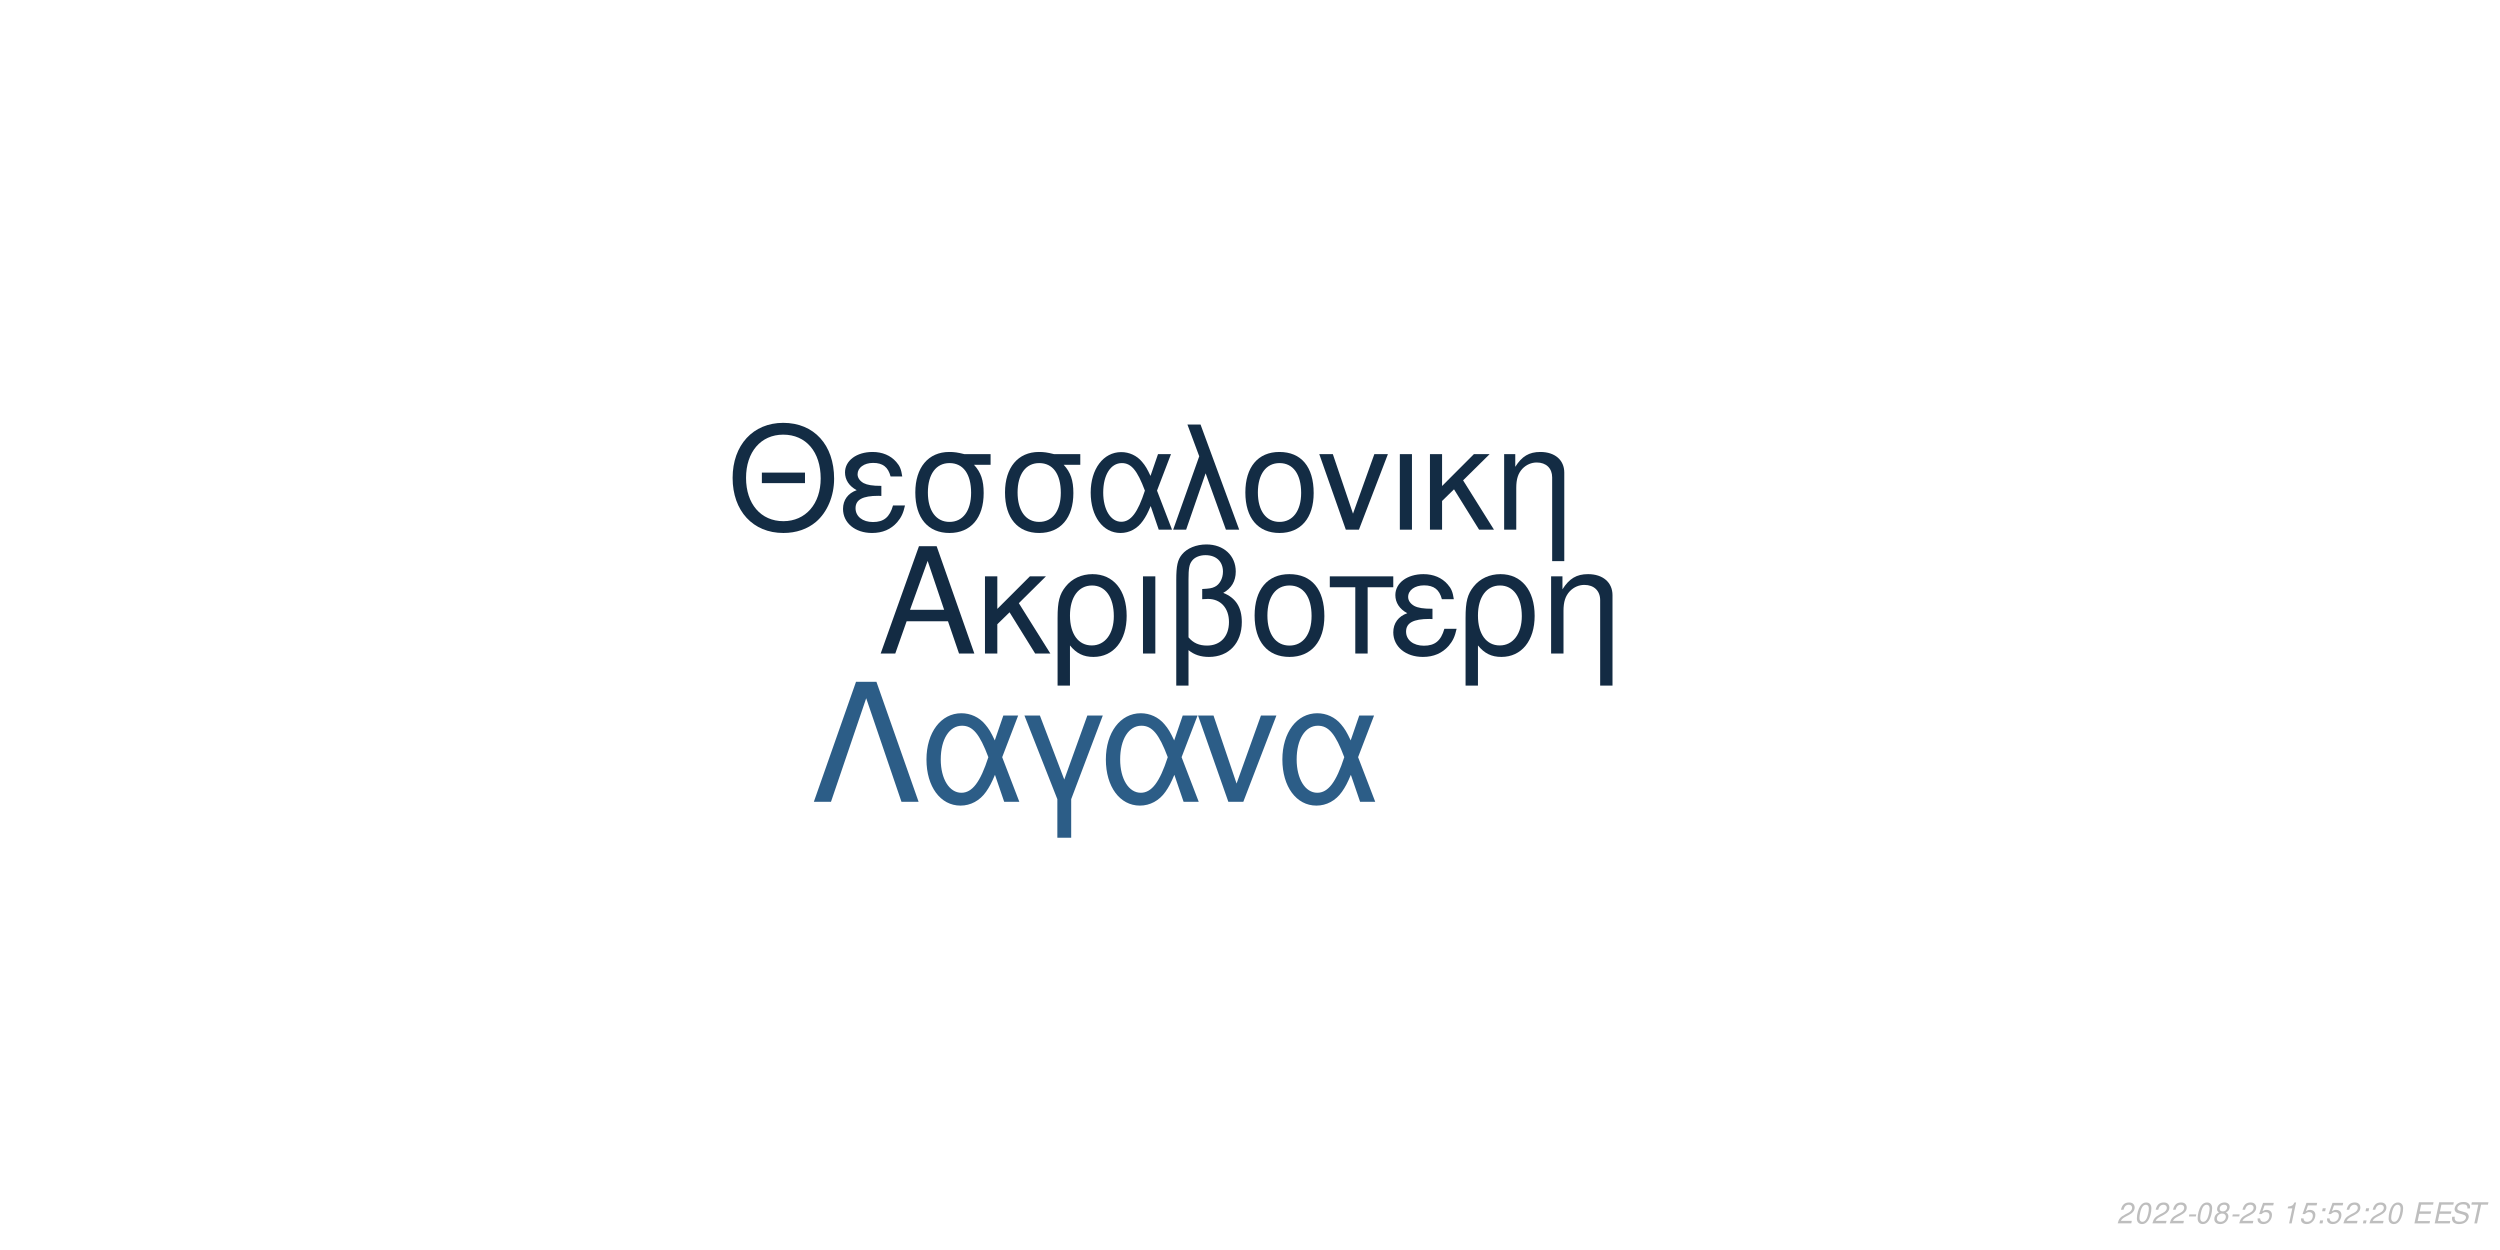
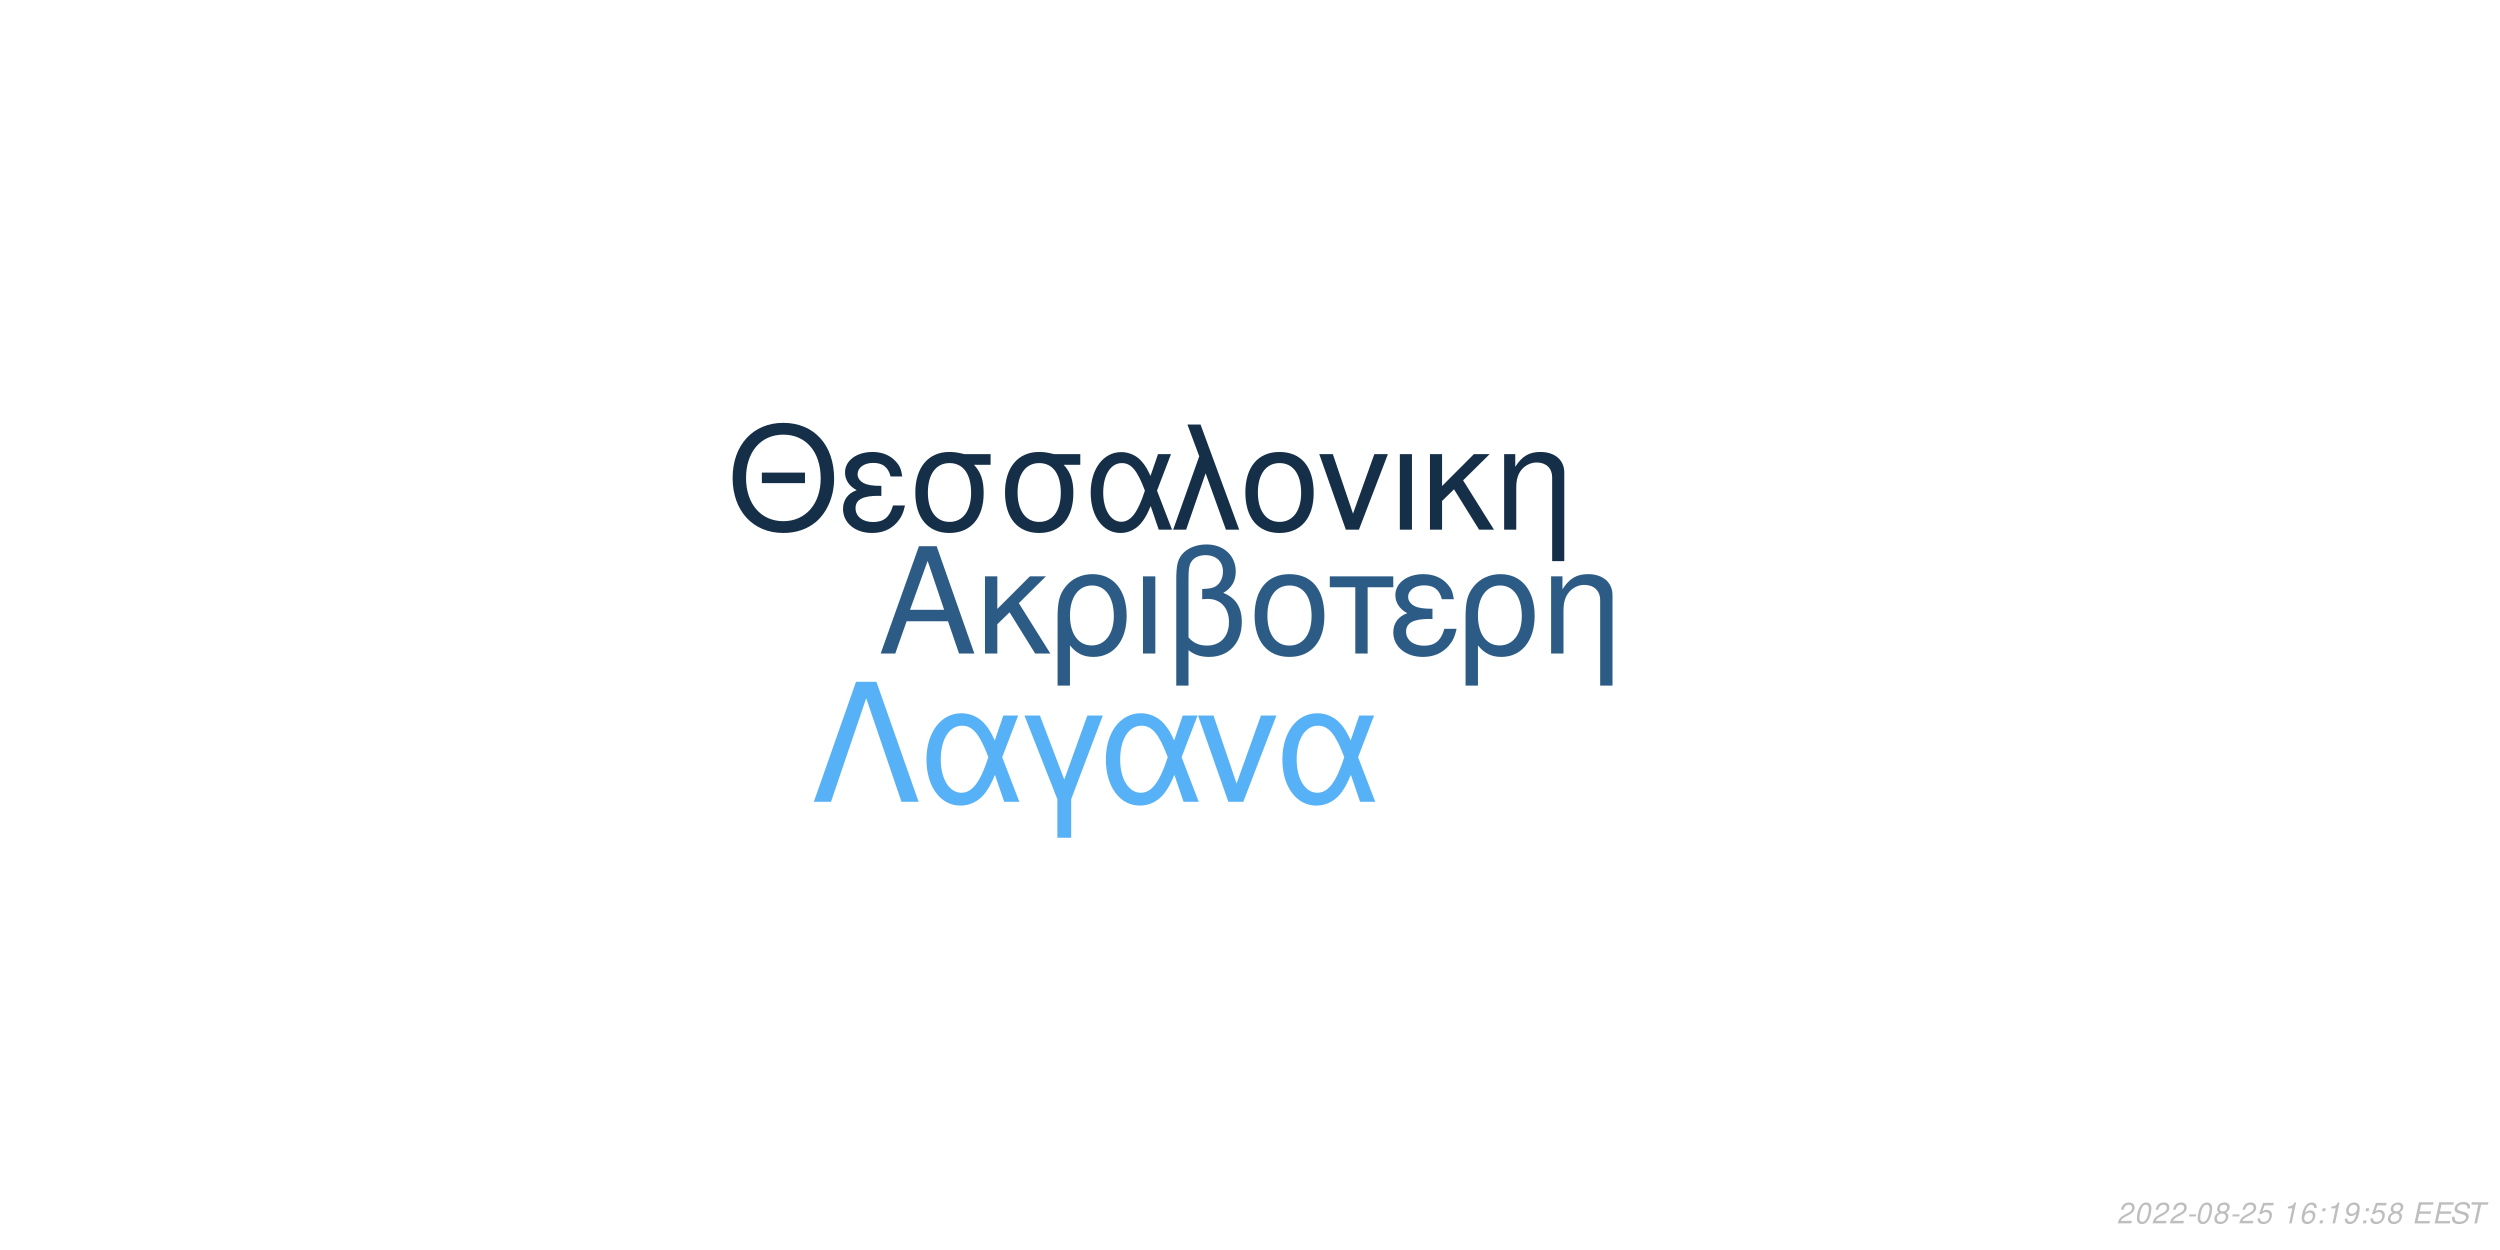
<svg xmlns="http://www.w3.org/2000/svg" xmlns:xlink="http://www.w3.org/1999/xlink" width="864pt" height="432pt" viewBox="0 0 864 432" version="1.1">
  <defs>
    <g>
      <symbol overflow="visible" id="glyph0-0">
        <path style="stroke:none;" d="" />
      </symbol>
      <symbol overflow="visible" id="glyph0-1">
        <path style="stroke:none;" d="M 24.125 -11.141 L 27.938 0 L 33.234 0 L 20.203 -37.094 L 14.094 -37.094 L 0.859 0 L 5.906 0 L 9.828 -11.141 Z M 22.797 -15.109 L 11 -15.109 L 17.094 -32.016 Z M 22.797 -15.109 " />
      </symbol>
      <symbol overflow="visible" id="glyph0-2">
        <path style="stroke:none;" d="M 7.172 -15.422 L 7.172 -26.672 L 2.906 -26.672 L 2.906 0 L 7.172 0 L 7.172 -10.125 L 11.406 -14.25 L 20.25 0 L 25.5 0 L 14.609 -17.406 L 23.969 -26.672 L 18.422 -26.672 Z M 7.172 -15.422 " />
      </symbol>
      <symbol overflow="visible" id="glyph0-3">
        <path style="stroke:none;" d="M 3 11.094 L 7.281 11.094 L 7.281 -2.797 C 9.516 -0.047 11.953 1.172 15.375 1.172 C 22.344 1.172 26.875 -4.422 26.875 -13.031 C 26.875 -21.891 22.297 -27.438 15.062 -27.438 C 11.297 -27.438 7.984 -25.906 5.797 -23.156 C 3.672 -20.516 3 -17.969 3 -12.359 Z M 14.906 -23.516 C 19.547 -23.516 22.438 -19.438 22.438 -12.922 C 22.438 -6.812 19.391 -2.797 14.812 -2.797 C 10.172 -2.797 7.281 -6.766 7.281 -13.125 C 7.281 -19.484 10.234 -23.516 14.906 -23.516 Z M 14.906 -23.516 " />
      </symbol>
      <symbol overflow="visible" id="glyph0-4">
        <path style="stroke:none;" d="M 3.516 0 L 7.781 0 L 7.781 -26.672 L 3.516 -26.672 Z M 3.516 0 " />
      </symbol>
      <symbol overflow="visible" id="glyph0-5">
        <path style="stroke:none;" d="M 4.016 11.094 L 8.25 11.094 L 8.25 -1.172 C 10.172 0.406 12.422 1.172 15.312 1.172 C 22.188 1.172 26.672 -3.609 26.672 -10.891 C 26.672 -15.984 24.578 -19.234 20.25 -20.969 C 23.109 -22.547 24.578 -25.031 24.578 -28.344 C 24.578 -33.844 20.406 -37.703 14.453 -37.703 C 10.938 -37.703 7.734 -36.391 6 -34.25 C 4.484 -32.422 4.016 -30.328 4.016 -25.391 Z M 8.25 -25.656 C 8.25 -29.359 8.5 -30.844 9.469 -32.062 C 10.375 -33.281 12.156 -34 14.094 -34 C 17.812 -34 20.156 -31.812 20.156 -28.297 C 20.156 -25.953 18.984 -23.812 17.297 -23.047 C 16.281 -22.547 15.469 -22.438 12.984 -22.297 L 12.984 -18.781 C 13.734 -18.828 14.344 -18.875 14.969 -18.875 C 19.344 -18.875 22.234 -15.719 22.234 -10.891 C 22.234 -5.906 19.281 -2.75 14.656 -2.75 C 11.953 -2.75 9.922 -3.609 8.25 -5.594 Z M 8.25 -25.656 " />
      </symbol>
      <symbol overflow="visible" id="glyph0-6">
        <path style="stroke:none;" d="M 14.094 -27.438 C 6.562 -27.438 2.094 -22.094 2.094 -13.125 C 2.094 -4.125 6.562 1.172 14.141 1.172 C 21.672 1.172 26.203 -4.172 26.203 -12.922 C 26.203 -22.188 21.828 -27.438 14.094 -27.438 Z M 14.141 -23.516 C 18.938 -23.516 21.781 -19.594 21.781 -12.984 C 21.781 -6.672 18.828 -2.75 14.141 -2.75 C 9.422 -2.75 6.516 -6.672 6.516 -13.125 C 6.516 -19.594 9.422 -23.516 14.141 -23.516 Z M 14.141 -23.516 " />
      </symbol>
      <symbol overflow="visible" id="glyph0-7">
        <path style="stroke:none;" d="M 7.891 0 L 12.156 0 L 12.156 -22.906 L 21.016 -22.906 L 21.016 -26.672 L -0.922 -26.672 L -0.922 -22.906 L 7.891 -22.906 Z M 7.891 0 " />
      </symbol>
      <symbol overflow="visible" id="glyph0-8">
        <path style="stroke:none;" d="M 14.562 -15.469 C 11.344 -15.469 9.562 -15.781 8.297 -16.438 C 6.922 -17.203 6.156 -18.328 6.156 -19.547 C 6.156 -21.891 8.453 -23.562 11.656 -23.562 C 15.062 -23.562 16.953 -22.094 17.812 -18.781 L 21.938 -18.781 C 21.578 -21.266 21.062 -22.5 19.797 -23.922 C 17.812 -26.203 14.906 -27.438 11.453 -27.438 C 5.797 -27.438 1.734 -24.375 1.734 -20.203 C 1.734 -17.609 3.156 -15.375 5.859 -13.938 C 2.797 -12.875 1.016 -10.484 1.016 -7.328 C 1.016 -2.391 5.297 1.172 11.25 1.172 C 14.969 1.172 17.906 -0.109 20.156 -2.641 C 21.578 -4.328 22.297 -5.797 22.906 -8.547 L 18.672 -8.547 C 17.5 -4.422 15.422 -2.703 11.609 -2.703 C 7.938 -2.703 5.438 -4.688 5.438 -7.578 C 5.438 -10.578 7.938 -11.953 13.484 -11.953 C 13.641 -11.953 14.094 -11.953 14.562 -11.906 Z M 14.562 -15.469 " />
      </symbol>
      <symbol overflow="visible" id="glyph0-9">
        <path style="stroke:none;" d="M 3.562 -26.672 L 3.562 0 L 7.844 0 L 7.844 -14.703 C 7.844 -17.906 8.5 -19.891 10.031 -21.531 C 11.406 -22.953 13.188 -23.719 15.062 -23.719 C 18.375 -23.719 20.516 -21.672 20.516 -18.469 L 20.516 11.094 L 24.781 11.094 L 24.781 -20.156 C 24.781 -24.578 21.469 -27.438 16.328 -27.438 C 12.359 -27.438 9.828 -25.906 7.484 -22.188 L 7.484 -26.672 Z M 3.562 -26.672 " />
      </symbol>
      <symbol overflow="visible" id="glyph1-0">
        <path style="stroke:none;" d="" />
      </symbol>
      <symbol overflow="visible" id="glyph1-1">
        <path style="stroke:none;" d="M 26.859 -19.734 L 11.953 -19.734 L 11.953 -16.094 L 26.859 -16.094 Z M 19.328 -36.922 C 8.922 -36.922 1.844 -29.25 1.844 -17.891 C 1.844 -6.484 8.875 1.141 19.391 1.141 C 23.812 1.141 27.703 -0.203 30.641 -2.688 C 34.578 -6.031 36.922 -11.656 36.922 -17.594 C 36.922 -29.297 30 -36.922 19.328 -36.922 Z M 19.328 -32.844 C 27.203 -32.844 32.281 -26.906 32.281 -17.688 C 32.281 -8.922 27.062 -2.938 19.391 -2.938 C 11.609 -2.938 6.484 -8.922 6.484 -17.891 C 6.484 -26.859 11.609 -32.844 19.328 -32.844 Z M 19.328 -32.844 " />
      </symbol>
      <symbol overflow="visible" id="glyph1-2">
        <path style="stroke:none;" d="M 14.25 -15.141 C 11.109 -15.141 9.375 -15.453 8.125 -16.094 C 6.781 -16.844 6.031 -17.938 6.031 -19.141 C 6.031 -21.422 8.266 -23.078 11.406 -23.078 C 14.75 -23.078 16.594 -21.625 17.438 -18.391 L 21.469 -18.391 C 21.125 -20.828 20.625 -22.031 19.391 -23.422 C 17.438 -25.656 14.594 -26.859 11.219 -26.859 C 5.688 -26.859 1.688 -23.875 1.688 -19.781 C 1.688 -17.234 3.094 -15.047 5.734 -13.656 C 2.734 -12.609 1 -10.266 1 -7.172 C 1 -2.344 5.188 1.141 11.016 1.141 C 14.656 1.141 17.547 -0.094 19.734 -2.594 C 21.125 -4.234 21.828 -5.688 22.422 -8.375 L 18.281 -8.375 C 17.141 -4.328 15.094 -2.641 11.359 -2.641 C 7.766 -2.641 5.328 -4.578 5.328 -7.422 C 5.328 -10.359 7.766 -11.703 13.203 -11.703 C 13.359 -11.703 13.797 -11.703 14.25 -11.656 Z M 14.25 -15.141 " />
      </symbol>
      <symbol overflow="visible" id="glyph1-3">
        <path style="stroke:none;" d="M 29 -26.109 L 19.938 -26.109 C 17.594 -26.703 16.438 -26.859 14.703 -26.859 C 7.469 -26.859 2.984 -21.469 2.984 -12.859 C 2.984 -4.031 7.375 1.141 14.797 1.141 C 22.172 1.141 26.609 -4.078 26.609 -12.656 C 26.609 -17.047 25.656 -19.828 23.266 -22.422 L 29 -22.422 Z M 14.797 -23.016 C 19.531 -23.016 22.266 -19.234 22.266 -12.75 C 22.266 -6.531 19.438 -2.688 14.797 -2.688 C 10.172 -2.688 7.328 -6.531 7.328 -12.859 C 7.328 -19.188 10.172 -23.016 14.797 -23.016 Z M 14.797 -23.016 " />
      </symbol>
      <symbol overflow="visible" id="glyph1-4">
        <path style="stroke:none;" d="M 29.344 -26.109 L 24.859 -26.109 L 22.266 -18.578 C 21.125 -21.031 20.484 -22.125 19.328 -23.469 C 17.547 -25.609 14.906 -26.812 12.156 -26.812 C 5.984 -26.812 1.594 -20.984 1.594 -12.812 C 1.594 -4.578 5.828 1.141 11.906 1.141 C 14.953 1.141 17.734 -0.344 19.625 -3.047 C 20.672 -4.531 21.281 -5.688 22.328 -8.172 L 25.109 0 L 29.703 0 L 24.516 -13.5 Z M 20.328 -13.5 C 17.891 -5.922 15.453 -2.734 12.156 -2.734 C 8.516 -2.734 5.922 -6.922 5.922 -12.812 C 5.922 -18.938 8.516 -23.016 12.359 -23.016 C 15.594 -23.016 17.688 -20.531 20.328 -13.5 Z M 20.328 -13.5 " />
      </symbol>
      <symbol overflow="visible" id="glyph1-5">
        <path style="stroke:none;" d="M 1.094 0 L 5.578 0 L 12.312 -19.484 L 19.328 0 L 23.922 0 L 10.562 -36.328 L 6.031 -36.328 L 10.109 -25.359 Z M 1.094 0 " />
      </symbol>
      <symbol overflow="visible" id="glyph1-6">
        <path style="stroke:none;" d="M 13.797 -26.859 C 6.422 -26.859 2.047 -21.625 2.047 -12.859 C 2.047 -4.031 6.422 1.141 13.859 1.141 C 21.234 1.141 25.656 -4.078 25.656 -12.656 C 25.656 -21.719 21.375 -26.859 13.797 -26.859 Z M 13.859 -23.016 C 18.531 -23.016 21.328 -19.188 21.328 -12.703 C 21.328 -6.531 18.438 -2.688 13.859 -2.688 C 9.219 -2.688 6.375 -6.531 6.375 -12.859 C 6.375 -19.188 9.219 -23.016 13.859 -23.016 Z M 13.859 -23.016 " />
      </symbol>
      <symbol overflow="visible" id="glyph1-7">
        <path style="stroke:none;" d="M 14.297 0 L 24.312 -26.109 L 19.625 -26.109 L 12.25 -5.531 L 5.281 -26.109 L 0.594 -26.109 L 9.766 0 Z M 14.297 0 " />
      </symbol>
      <symbol overflow="visible" id="glyph1-8">
        <path style="stroke:none;" d="M 3.438 0 L 7.625 0 L 7.625 -26.109 L 3.438 -26.109 Z M 3.438 0 " />
      </symbol>
      <symbol overflow="visible" id="glyph1-9">
        <path style="stroke:none;" d="M 7.031 -15.094 L 7.031 -26.109 L 2.844 -26.109 L 2.844 0 L 7.031 0 L 7.031 -9.922 L 11.156 -13.953 L 19.828 0 L 24.969 0 L 14.297 -17.047 L 23.469 -26.109 L 18.031 -26.109 Z M 7.031 -15.094 " />
      </symbol>
      <symbol overflow="visible" id="glyph1-10">
        <path style="stroke:none;" d="M 3.484 -26.109 L 3.484 0 L 7.672 0 L 7.672 -14.406 C 7.672 -17.547 8.328 -19.484 9.812 -21.078 C 11.156 -22.469 12.906 -23.219 14.75 -23.219 C 17.984 -23.219 20.078 -21.234 20.078 -18.094 L 20.078 10.859 L 24.266 10.859 L 24.266 -19.734 C 24.266 -24.062 21.031 -26.859 16 -26.859 C 12.109 -26.859 9.609 -25.359 7.328 -21.719 L 7.328 -26.109 Z M 3.484 -26.109 " />
      </symbol>
      <symbol overflow="visible" id="glyph2-0">
        <path style="stroke:none;" d="" />
      </symbol>
      <symbol overflow="visible" id="glyph2-1">
        <path style="stroke:none;" d="M 22.531 -41.484 L 15.484 -41.484 L 0.906 0 L 6.828 0 L 19 -35.797 L 31.188 0 L 37.109 0 Z M 22.531 -41.484 " />
      </symbol>
      <symbol overflow="visible" id="glyph2-2">
        <path style="stroke:none;" d="M 33.516 -29.812 L 28.391 -29.812 L 25.438 -21.219 C 24.125 -24.016 23.391 -25.266 22.078 -26.797 C 20.031 -29.25 17.016 -30.609 13.891 -30.609 C 6.828 -30.609 1.828 -23.953 1.828 -14.625 C 1.828 -5.234 6.656 1.312 13.594 1.312 C 17.078 1.312 20.266 -0.391 22.422 -3.469 C 23.609 -5.172 24.297 -6.484 25.5 -9.328 L 28.688 0 L 33.922 0 L 28 -15.422 Z M 23.219 -15.422 C 20.422 -6.766 17.641 -3.125 13.891 -3.125 C 9.734 -3.125 6.766 -7.906 6.766 -14.625 C 6.766 -21.625 9.734 -26.297 14.109 -26.297 C 17.812 -26.297 20.203 -23.453 23.219 -15.422 Z M 23.219 -15.422 " />
      </symbol>
      <symbol overflow="visible" id="glyph2-3">
        <path style="stroke:none;" d="M 12.062 12.406 L 16.844 12.406 L 16.844 -0.906 L 27.766 -29.812 L 22.422 -29.812 L 14.453 -7.688 L 6.031 -29.812 L 0.688 -29.812 L 12.062 -0.906 Z M 12.062 12.406 " />
      </symbol>
      <symbol overflow="visible" id="glyph2-4">
        <path style="stroke:none;" d="M 16.328 0 L 27.766 -29.812 L 22.422 -29.812 L 14 -6.312 L 6.031 -29.812 L 0.688 -29.812 L 11.156 0 Z M 16.328 0 " />
      </symbol>
      <symbol overflow="visible" id="glyph3-0">
        <path style="stroke:none;" d="" />
      </symbol>
      <symbol overflow="visible" id="glyph3-1">
        <path style="stroke:none;" d="M 5.234 -0.875 L 1.469 -0.875 C 1.641 -1.375 2.203 -1.891 3.109 -2.344 L 4.234 -2.938 C 5.562 -3.625 6.219 -4.469 6.219 -5.484 C 6.219 -5.938 6.062 -6.359 5.797 -6.656 C 5.469 -7.047 4.984 -7.234 4.312 -7.234 C 2.766 -7.234 1.891 -6.453 1.484 -4.734 L 2.375 -4.734 C 2.484 -5.188 2.609 -5.484 2.797 -5.75 C 3.094 -6.203 3.609 -6.453 4.188 -6.453 C 4.891 -6.453 5.344 -6.031 5.344 -5.375 C 5.344 -4.703 4.859 -4.094 4.016 -3.656 L 2.984 -3.125 C 1.234 -2.188 0.797 -1.656 0.344 -0.016 L 5.047 -0.016 Z M 5.234 -0.875 " />
      </symbol>
      <symbol overflow="visible" id="glyph3-2">
        <path style="stroke:none;" d="M 4.203 -7.234 C 3.375 -7.234 2.688 -6.812 2.125 -5.984 C 1.484 -5.047 0.984 -3.188 0.984 -1.734 C 0.984 -1.109 1.172 -0.562 1.484 -0.266 C 1.797 0.047 2.281 0.234 2.766 0.234 C 3.625 0.234 4.281 -0.156 4.859 -1.016 C 5.516 -1.953 6 -3.797 6 -5.266 C 6 -6.5 5.328 -7.234 4.203 -7.234 Z M 4.094 -6.453 C 4.734 -6.453 5.125 -5.984 5.125 -5.156 C 5.125 -4.203 4.781 -2.625 4.406 -1.812 C 3.984 -0.938 3.516 -0.547 2.875 -0.547 C 2.25 -0.547 1.875 -1.031 1.875 -1.828 C 1.875 -2.797 2.203 -4.344 2.594 -5.203 C 2.984 -6.047 3.453 -6.453 4.094 -6.453 Z M 4.094 -6.453 " />
      </symbol>
      <symbol overflow="visible" id="glyph3-3">
        <path style="stroke:none;" d="M 3.516 -3.125 L 1.125 -3.125 L 0.969 -2.406 L 3.359 -2.406 Z M 3.516 -3.125 " />
      </symbol>
      <symbol overflow="visible" id="glyph3-4">
        <path style="stroke:none;" d="M 4.766 -3.797 C 5.078 -3.969 5.234 -4.078 5.438 -4.234 C 5.812 -4.594 6.062 -5.172 6.062 -5.734 C 6.062 -6.625 5.344 -7.234 4.266 -7.234 C 2.812 -7.234 1.703 -6.219 1.703 -4.875 C 1.703 -4.406 1.875 -4.125 2.359 -3.812 C 1.297 -3.312 0.75 -2.516 0.75 -1.469 C 0.75 -0.438 1.547 0.234 2.812 0.234 C 3.656 0.234 4.359 -0.094 4.938 -0.734 C 5.359 -1.234 5.609 -1.859 5.609 -2.438 C 5.609 -3.047 5.312 -3.516 4.766 -3.797 Z M 4.109 -6.453 C 4.797 -6.453 5.188 -6.125 5.188 -5.578 C 5.188 -5.266 5.062 -4.922 4.859 -4.672 C 4.562 -4.312 4.188 -4.156 3.656 -4.156 C 2.984 -4.156 2.594 -4.453 2.594 -4.984 C 2.594 -5.859 3.203 -6.453 4.109 -6.453 Z M 3.453 -3.406 C 4.234 -3.406 4.734 -2.984 4.734 -2.312 C 4.734 -1.312 3.922 -0.547 2.875 -0.547 C 2.125 -0.547 1.625 -0.969 1.625 -1.625 C 1.625 -2.609 2.438 -3.406 3.453 -3.406 Z M 3.453 -3.406 " />
      </symbol>
      <symbol overflow="visible" id="glyph3-5">
        <path style="stroke:none;" d="M 6.297 -7.094 L 2.594 -7.094 L 1.234 -3.234 L 2.047 -3.234 C 2.656 -3.766 2.938 -3.906 3.531 -3.906 C 4.328 -3.906 4.797 -3.453 4.797 -2.688 C 4.797 -1.438 3.969 -0.547 2.828 -0.547 C 2.031 -0.547 1.609 -0.938 1.578 -1.734 L 0.703 -1.734 L 0.703 -1.516 C 0.703 -0.938 0.844 -0.547 1.188 -0.266 C 1.562 0.062 2.078 0.234 2.703 0.234 C 3.656 0.234 4.391 -0.156 4.984 -0.922 C 5.422 -1.5 5.672 -2.234 5.672 -2.953 C 5.672 -4 4.938 -4.672 3.812 -4.672 C 3.328 -4.672 2.906 -4.547 2.406 -4.234 L 3.109 -6.219 L 6.109 -6.219 Z M 6.297 -7.094 " />
      </symbol>
      <symbol overflow="visible" id="glyph3-6">
        <path style="stroke:none;" d="" />
      </symbol>
      <symbol overflow="visible" id="glyph3-7">
        <path style="stroke:none;" d="M 3.703 -5.188 L 2.594 0 L 3.469 0 L 5.016 -7.234 L 4.438 -7.234 C 3.906 -6.156 3.688 -6.016 2.234 -5.812 L 2.109 -5.188 Z M 3.703 -5.188 " />
      </symbol>
      <symbol overflow="visible" id="glyph3-8">
+         <path style="stroke:none;" d="M 6.125 -5.344 L 6.141 -5.625 C 6.141 -6.609 5.453 -7.234 4.391 -7.234 C 3.438 -7.234 2.641 -6.719 2.016 -5.703 C 1.422 -4.781 0.938 -2.953 0.938 -1.688 C 0.938 -0.516 1.688 0.234 2.859 0.234 C 3.703 0.234 4.438 -0.156 5 -0.875 C 5.406 -1.422 5.672 -2.156 5.672 -2.766 C 5.672 -3.812 4.969 -4.5 3.906 -4.5 C 3.234 -4.5 2.672 -4.234 2.094 -3.625 C 2.406 -5.375 3.234 -6.453 4.25 -6.453 C 4.703 -6.453 5.062 -6.234 5.172 -5.844 C 5.203 -5.719 5.234 -5.578 5.25 -5.344 Z M 3.656 -3.734 C 4.344 -3.734 4.797 -3.281 4.797 -2.625 C 4.797 -1.469 3.984 -0.547 2.984 -0.547 C 2.297 -0.547 1.812 -1.047 1.812 -1.766 C 1.812 -2.859 2.625 -3.734 3.656 -3.734 Z M 3.656 -3.734 " />
+       </symbol>
+       <symbol overflow="visible" id="glyph3-9">
        <path style="stroke:none;" d="M 2.359 -1.031 L 1.312 -1.031 L 1.094 0 L 2.141 0 Z M 3.266 -5.234 L 2.219 -5.234 L 2 -4.203 L 3.047 -4.203 Z M 3.266 -5.234 " />
      </symbol>
-       <symbol overflow="visible" id="glyph3-9">
+       <symbol overflow="visible" id="glyph3-10">
+         <path style="stroke:none;" d="M 0.844 -1.656 C 0.844 -1.547 0.844 -1.438 0.844 -1.375 C 0.844 -0.406 1.531 0.234 2.578 0.234 C 3.203 0.234 3.766 0.016 4.297 -0.438 C 4.938 -1 5.312 -1.656 5.594 -2.719 C 5.844 -3.672 6.016 -4.766 6.016 -5.375 C 6.016 -5.844 5.844 -6.328 5.547 -6.656 C 5.203 -7.031 4.703 -7.234 4.062 -7.234 C 2.516 -7.234 1.297 -5.938 1.297 -4.266 C 1.297 -3.203 1.984 -2.547 3.047 -2.547 C 3.484 -2.547 3.953 -2.672 4.281 -2.891 C 4.406 -2.984 4.547 -3.078 4.828 -3.344 C 4.438 -1.484 3.703 -0.547 2.703 -0.547 C 2.109 -0.547 1.719 -0.938 1.719 -1.547 L 1.719 -1.656 Z M 3.953 -6.453 C 4.625 -6.453 5.141 -5.953 5.141 -5.281 C 5.141 -4.188 4.312 -3.312 3.297 -3.312 C 2.594 -3.312 2.172 -3.734 2.172 -4.453 C 2.172 -5.562 2.984 -6.453 3.953 -6.453 Z M 3.953 -6.453 " />
+       </symbol>
+       <symbol overflow="visible" id="glyph3-11">
        <path style="stroke:none;" d="M 2.547 -3.312 L 6.5 -3.312 L 6.688 -4.141 L 2.719 -4.141 L 3.219 -6.469 L 7.344 -6.469 L 7.516 -7.297 L 2.453 -7.297 L 0.906 0 L 6.125 0 L 6.297 -0.812 L 2.016 -0.812 Z M 2.547 -3.312 " />
      </symbol>
-       <symbol overflow="visible" id="glyph3-10">
+       <symbol overflow="visible" id="glyph3-12">
        <path style="stroke:none;" d="M 7.062 -5.156 C 7.125 -5.438 7.141 -5.562 7.141 -5.703 C 7.141 -6.156 6.938 -6.594 6.594 -6.891 C 6.188 -7.25 5.656 -7.406 4.875 -7.406 C 3.844 -7.406 3.047 -7.125 2.5 -6.562 C 2.094 -6.141 1.781 -5.438 1.781 -4.922 C 1.781 -4.297 2.219 -3.766 2.891 -3.562 L 4.594 -3.094 C 5.406 -2.859 5.734 -2.578 5.734 -2.094 C 5.734 -1.781 5.547 -1.406 5.266 -1.141 C 4.844 -0.766 4.266 -0.578 3.453 -0.578 C 2.328 -0.578 1.812 -0.984 1.812 -1.906 C 1.812 -2.047 1.812 -2.125 1.844 -2.312 L 0.984 -2.312 C 0.906 -2.062 0.891 -1.906 0.891 -1.688 C 0.891 -0.484 1.797 0.234 3.297 0.234 C 4.359 0.234 5.234 -0.062 5.812 -0.609 C 6.344 -1.078 6.688 -1.797 6.688 -2.375 C 6.688 -2.641 6.609 -2.906 6.453 -3.156 C 6.234 -3.5 5.938 -3.703 5.469 -3.828 L 3.75 -4.312 C 2.984 -4.547 2.734 -4.734 2.734 -5.188 C 2.734 -5.547 2.875 -5.844 3.188 -6.109 C 3.547 -6.438 4.031 -6.594 4.703 -6.594 C 5.266 -6.594 5.688 -6.484 5.906 -6.297 C 6.094 -6.125 6.219 -5.797 6.219 -5.516 C 6.219 -5.422 6.203 -5.344 6.188 -5.156 Z M 7.062 -5.156 " />
      </symbol>
-       <symbol overflow="visible" id="glyph3-11">
+       <symbol overflow="visible" id="glyph3-13">
        <path style="stroke:none;" d="M 4.938 -6.469 L 7.312 -6.469 L 7.484 -7.297 L 1.75 -7.297 L 1.578 -6.469 L 3.984 -6.469 L 2.609 0 L 3.547 0 Z M 4.938 -6.469 " />
      </symbol>
    </g>
  </defs>
  <g id="surface1">
    <rect x="0" y="0" width="864" height="432" style="fill:rgb(100%,100%,100%);fill-opacity:1;stroke:none;" />
-     <g style="fill:rgb(7.451%,16.863%,26.275%);fill-opacity:1;">
+     <g style="fill:rgb(17.255%,36.078%,52.549%);fill-opacity:1;">
      <use xlink:href="#glyph0-1" x="303.5" y="225.861" />
      <use xlink:href="#glyph0-2" x="337.5" y="225.861" />
      <use xlink:href="#glyph0-3" x="362.5" y="225.861" />
      <use xlink:href="#glyph0-4" x="391.5" y="225.861" />
      <use xlink:href="#glyph0-5" x="402.5" y="225.861" />
      <use xlink:href="#glyph0-6" x="431.5" y="225.861" />
      <use xlink:href="#glyph0-7" x="460.5" y="225.861" />
      <use xlink:href="#glyph0-8" x="480.5" y="225.861" />
      <use xlink:href="#glyph0-3" x="503.5" y="225.861" />
      <use xlink:href="#glyph0-9" x="532.5" y="225.861" />
    </g>
-     <g style="fill:rgb(7.451%,17.255%,26.667%);fill-opacity:1;">
+     <g style="fill:rgb(8.235%,18.431%,28.235%);fill-opacity:1;">
      <use xlink:href="#glyph1-1" x="251.348" y="183.058" />
      <use xlink:href="#glyph1-2" x="290.348" y="183.058" />
      <use xlink:href="#glyph1-3" x="313.348" y="183.058" />
      <use xlink:href="#glyph1-3" x="344.348" y="183.058" />
      <use xlink:href="#glyph1-4" x="375.348" y="183.058" />
      <use xlink:href="#glyph1-5" x="404.348" y="183.058" />
      <use xlink:href="#glyph1-6" x="428.348" y="183.058" />
      <use xlink:href="#glyph1-7" x="455.348" y="183.058" />
      <use xlink:href="#glyph1-8" x="480.348" y="183.058" />
      <use xlink:href="#glyph1-9" x="491.348" y="183.058" />
      <use xlink:href="#glyph1-10" x="516.348" y="183.058" />
    </g>
-     <g style="fill:rgb(17.255%,36.471%,52.941%);fill-opacity:1;">
+     <g style="fill:rgb(33.725%,69.412%,96.863%);fill-opacity:1;">
      <use xlink:href="#glyph2-1" x="280.359" y="277.105" />
      <use xlink:href="#glyph2-2" x="318.359" y="277.105" />
      <use xlink:href="#glyph2-3" x="353.359" y="277.105" />
      <use xlink:href="#glyph2-2" x="380.359" y="277.105" />
      <use xlink:href="#glyph2-4" x="413.359" y="277.105" />
      <use xlink:href="#glyph2-2" x="441.359" y="277.105" />
    </g>
    <g style="fill:rgb(74.51%,74.51%,74.51%);fill-opacity:1;">
      <use xlink:href="#glyph3-1" x="731.52" y="422.81" />
      <use xlink:href="#glyph3-2" x="737.52" y="422.81" />
      <use xlink:href="#glyph3-1" x="743.52" y="422.81" />
      <use xlink:href="#glyph3-1" x="749.52" y="422.81" />
      <use xlink:href="#glyph3-3" x="755.52" y="422.81" />
      <use xlink:href="#glyph3-2" x="758.52" y="422.81" />
      <use xlink:href="#glyph3-4" x="764.52" y="422.81" />
      <use xlink:href="#glyph3-3" x="770.52" y="422.81" />
      <use xlink:href="#glyph3-1" x="773.52" y="422.81" />
      <use xlink:href="#glyph3-5" x="779.52" y="422.81" />
      <use xlink:href="#glyph3-6" x="785.52" y="422.81" />
      <use xlink:href="#glyph3-7" x="788.52" y="422.81" />
-       <use xlink:href="#glyph3-5" x="794.52" y="422.81" />
-       <use xlink:href="#glyph3-8" x="800.52" y="422.81" />
-       <use xlink:href="#glyph3-5" x="803.52" y="422.81" />
-       <use xlink:href="#glyph3-1" x="809.52" y="422.81" />
-       <use xlink:href="#glyph3-8" x="815.52" y="422.81" />
-       <use xlink:href="#glyph3-1" x="818.52" y="422.81" />
-       <use xlink:href="#glyph3-2" x="824.52" y="422.81" />
+       <use xlink:href="#glyph3-8" x="794.52" y="422.81" />
+       <use xlink:href="#glyph3-9" x="800.52" y="422.81" />
+       <use xlink:href="#glyph3-7" x="803.52" y="422.81" />
+       <use xlink:href="#glyph3-10" x="809.52" y="422.81" />
+       <use xlink:href="#glyph3-9" x="815.52" y="422.81" />
+       <use xlink:href="#glyph3-5" x="818.52" y="422.81" />
+       <use xlink:href="#glyph3-4" x="824.52" y="422.81" />
      <use xlink:href="#glyph3-6" x="830.52" y="422.81" />
-       <use xlink:href="#glyph3-9" x="833.52" y="422.81" />
-       <use xlink:href="#glyph3-9" x="840.52" y="422.81" />
-       <use xlink:href="#glyph3-10" x="846.52" y="422.81" />
-       <use xlink:href="#glyph3-11" x="852.52" y="422.81" />
+       <use xlink:href="#glyph3-11" x="833.52" y="422.81" />
+       <use xlink:href="#glyph3-11" x="840.52" y="422.81" />
+       <use xlink:href="#glyph3-12" x="846.52" y="422.81" />
+       <use xlink:href="#glyph3-13" x="852.52" y="422.81" />
    </g>
  </g>
</svg>
